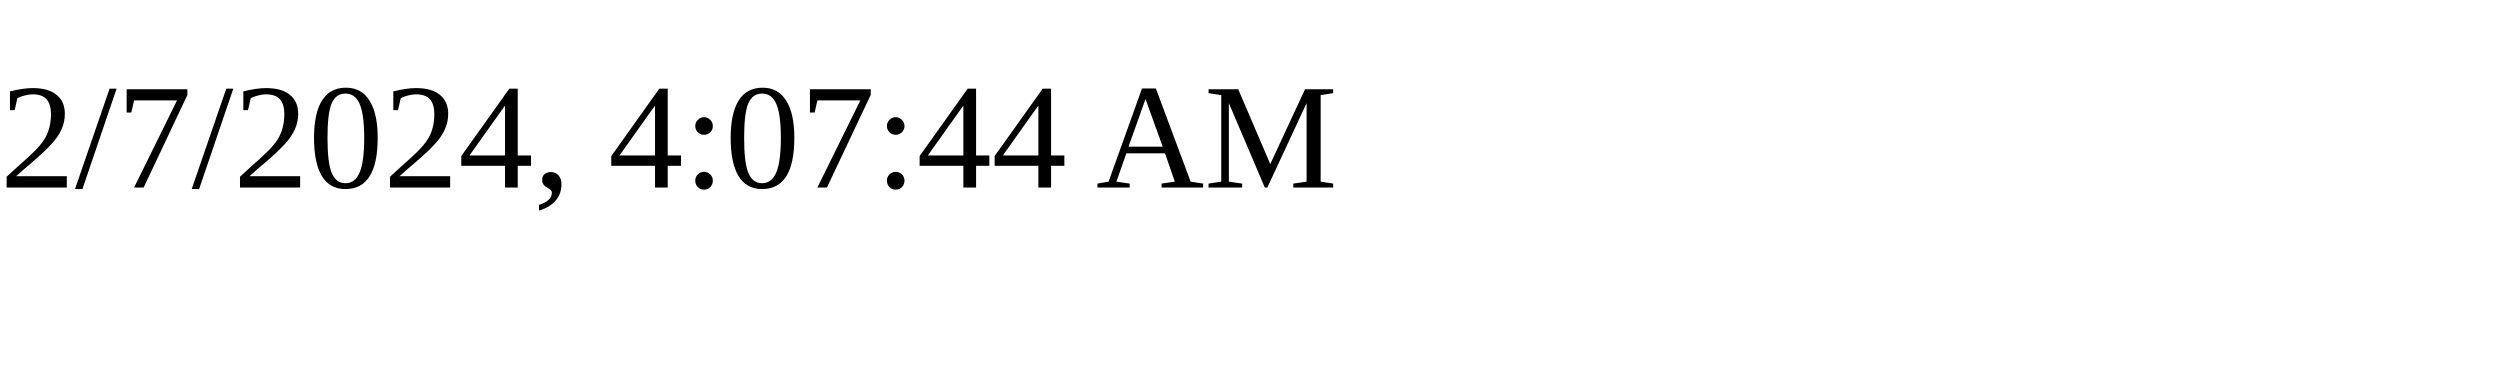
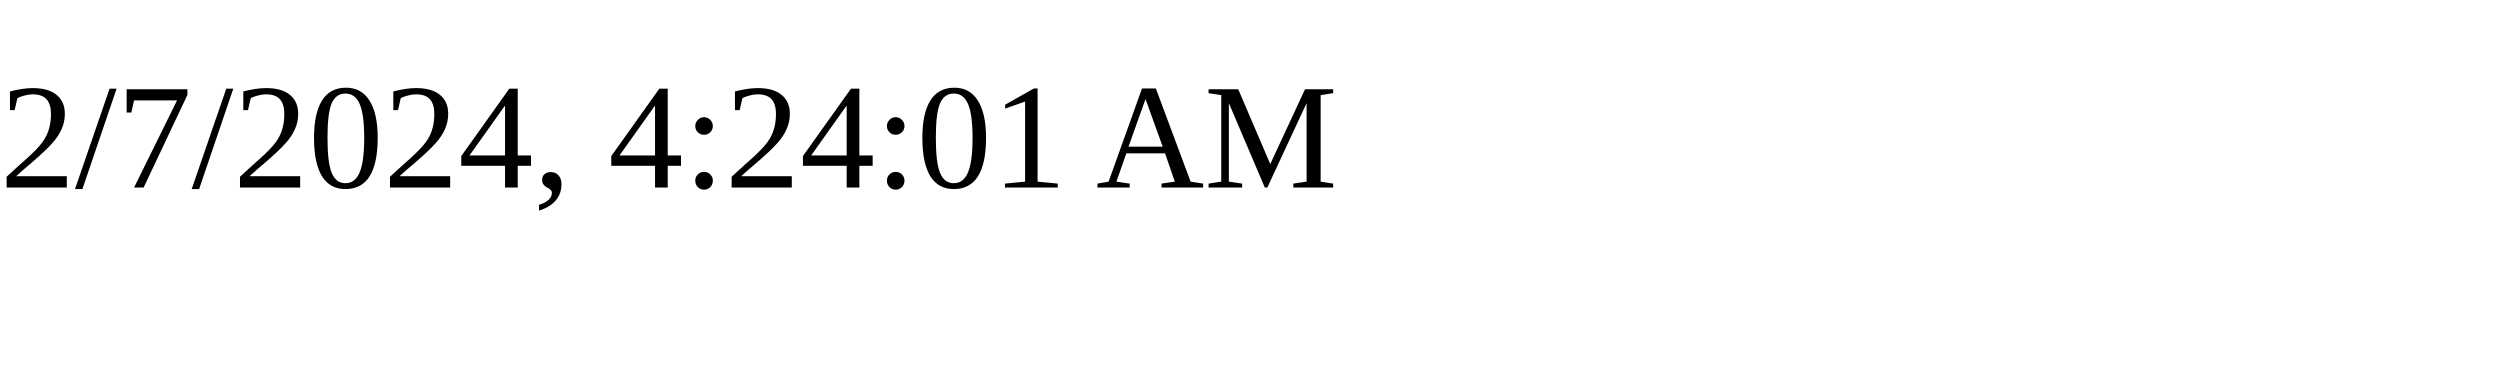
<svg xmlns="http://www.w3.org/2000/svg" height="30" width="200">
-   <text x="0" y="15">2/7/2024, 4:07:44 AM</text>
+   <text x="0" y="15">2/7/2024, 4:24:01 AM</text>
</svg>
